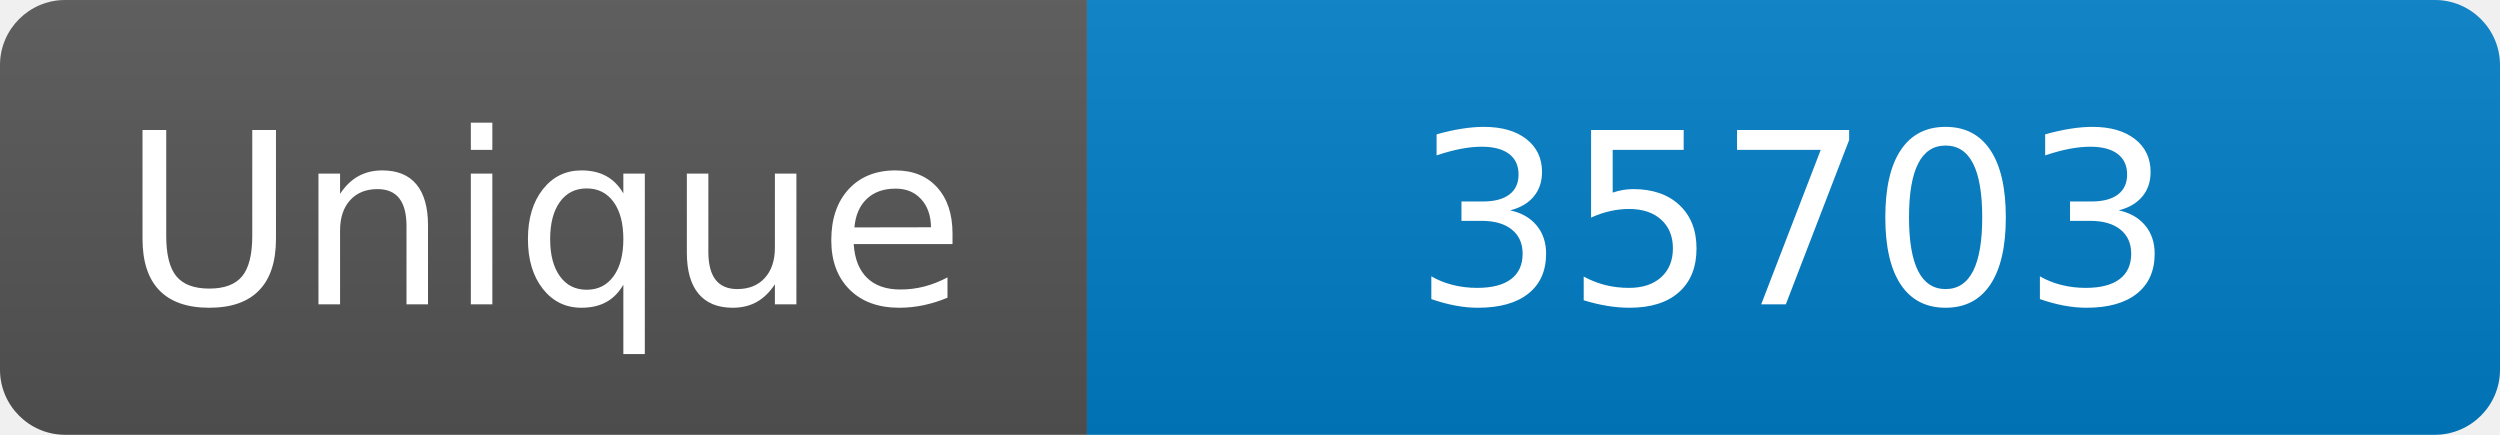
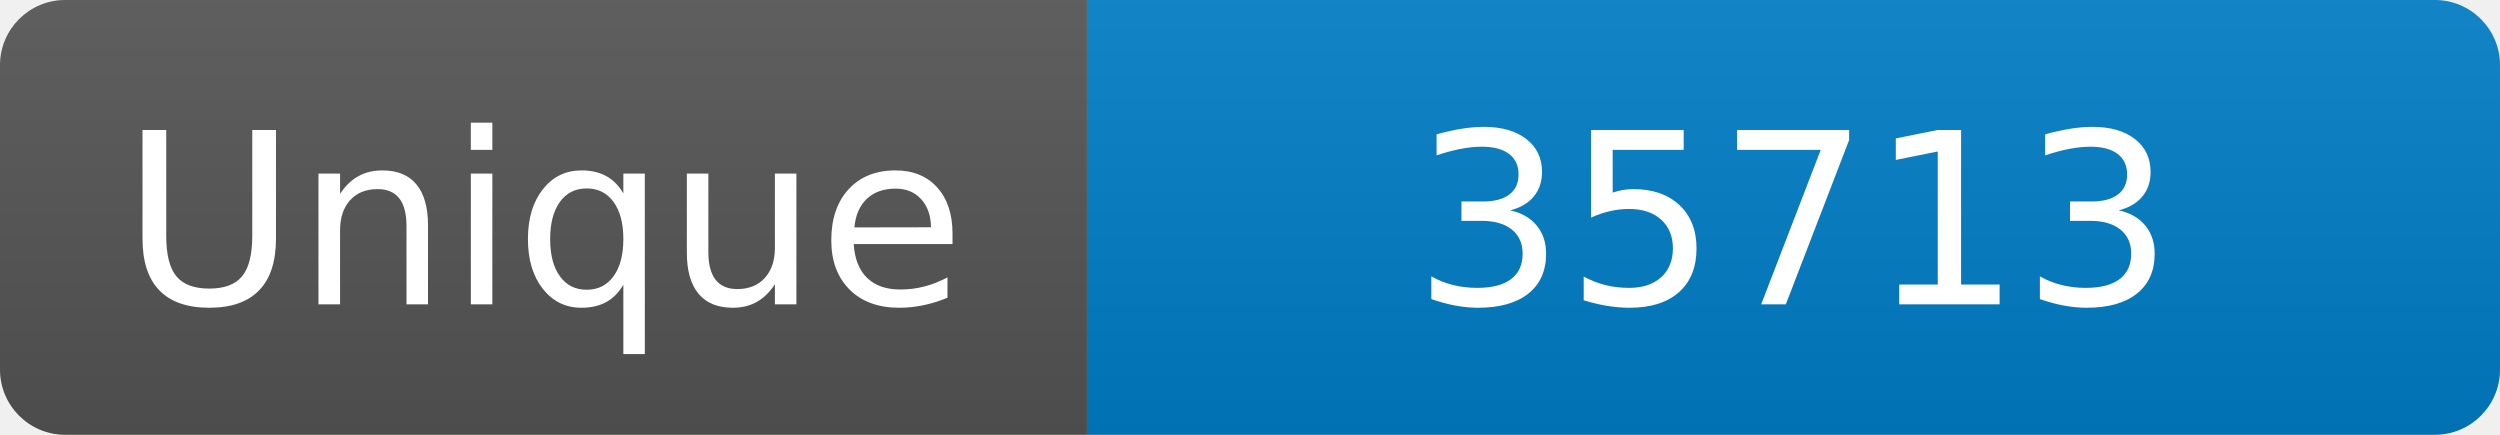
<svg xmlns="http://www.w3.org/2000/svg" width="115" height="20" role="img" aria-label="Maintained?: yes">
  <linearGradient id="s" x2="0" y2="100%">
    <stop offset="0" stop-color="#bbb" stop-opacity=".1" />
    <stop offset="1" stop-opacity=".1" />
  </linearGradient>
  <clipPath id="r">
    <rect width="115" height="20" rx="3" fill="#fff" />
  </clipPath>
  <g clip-path="url(#r)">
    <rect width="50" height="20" fill="#555" />
    <rect x="50" width="160" height="20" fill="#007ec6" />
    <rect width="115" height="20" fill="url(#s)" />
  </g>
  <g fill="#fff" text-anchor="middle" font-family="Verdana,Geneva,DejaVu Sans,sans-serif" font-size="110">
    <text x="250" y="140" transform="scale(.1)" fill="#fff">Unique</text>
-     <text x="825" y="140" transform="scale(.1)" fill="#fff">35703</text>
+     <text x="825" y="140" transform="scale(.1)" fill="#fff">35713</text>
  </g>
</svg>
